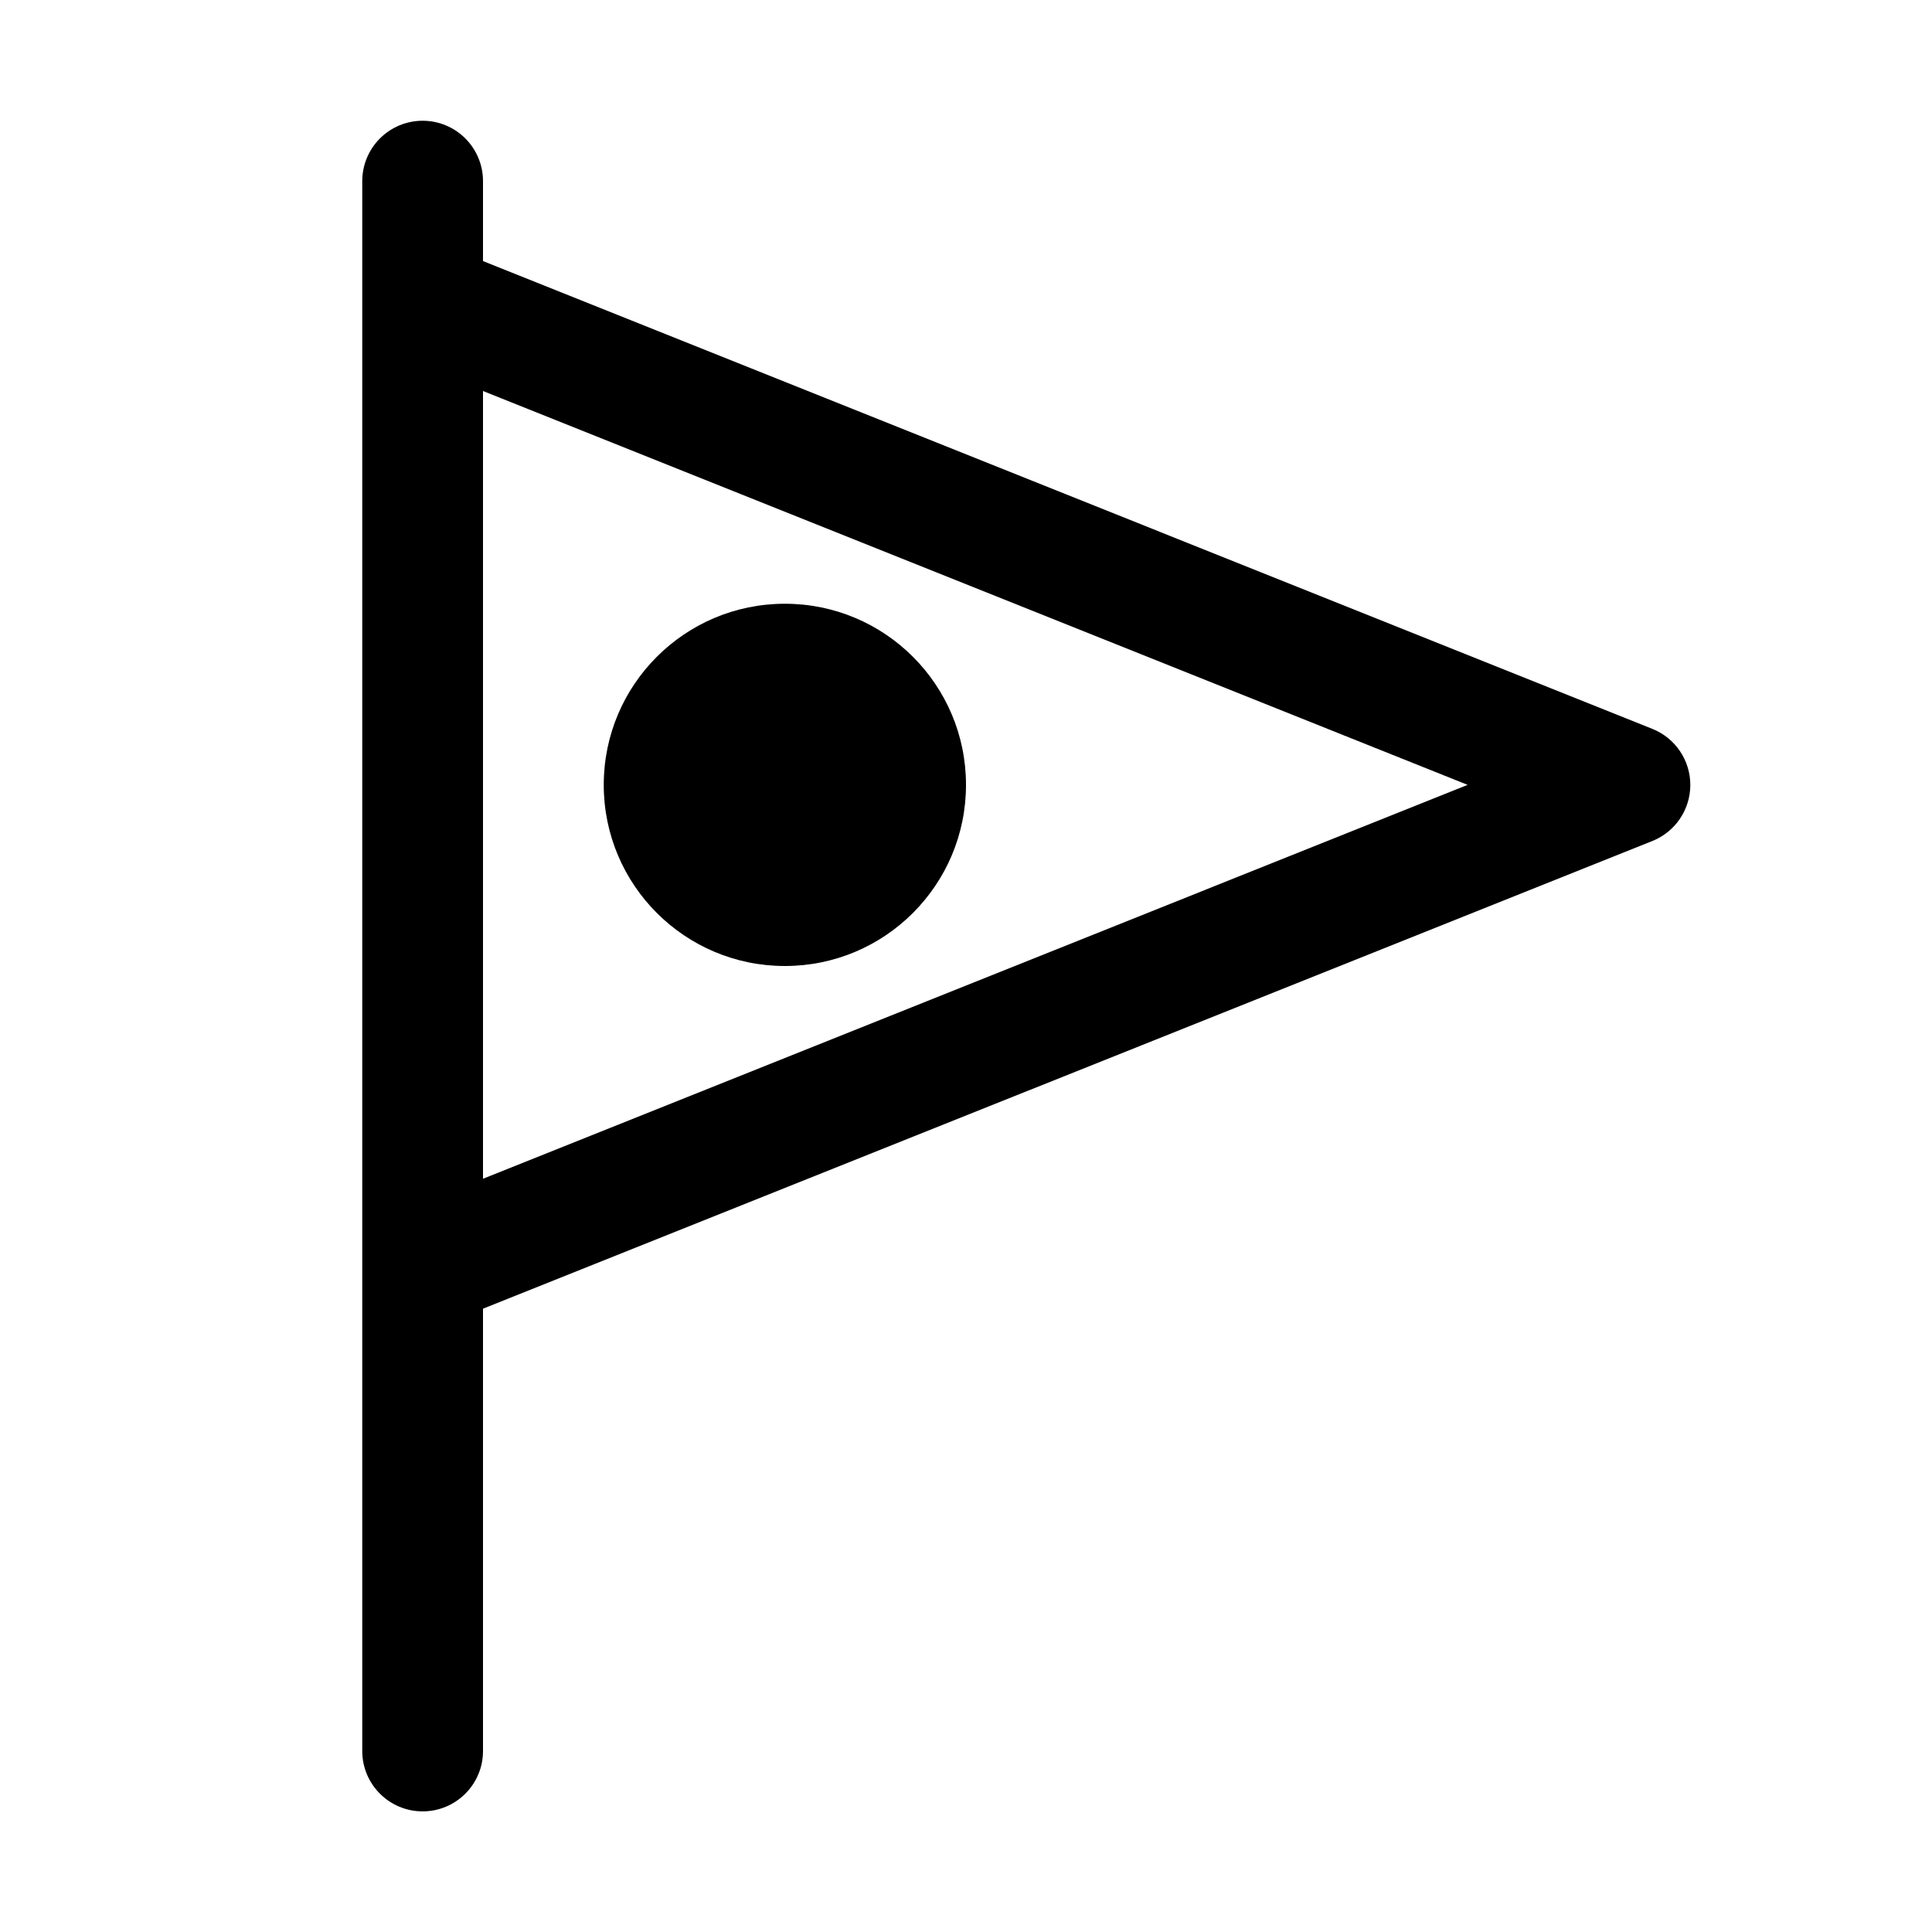
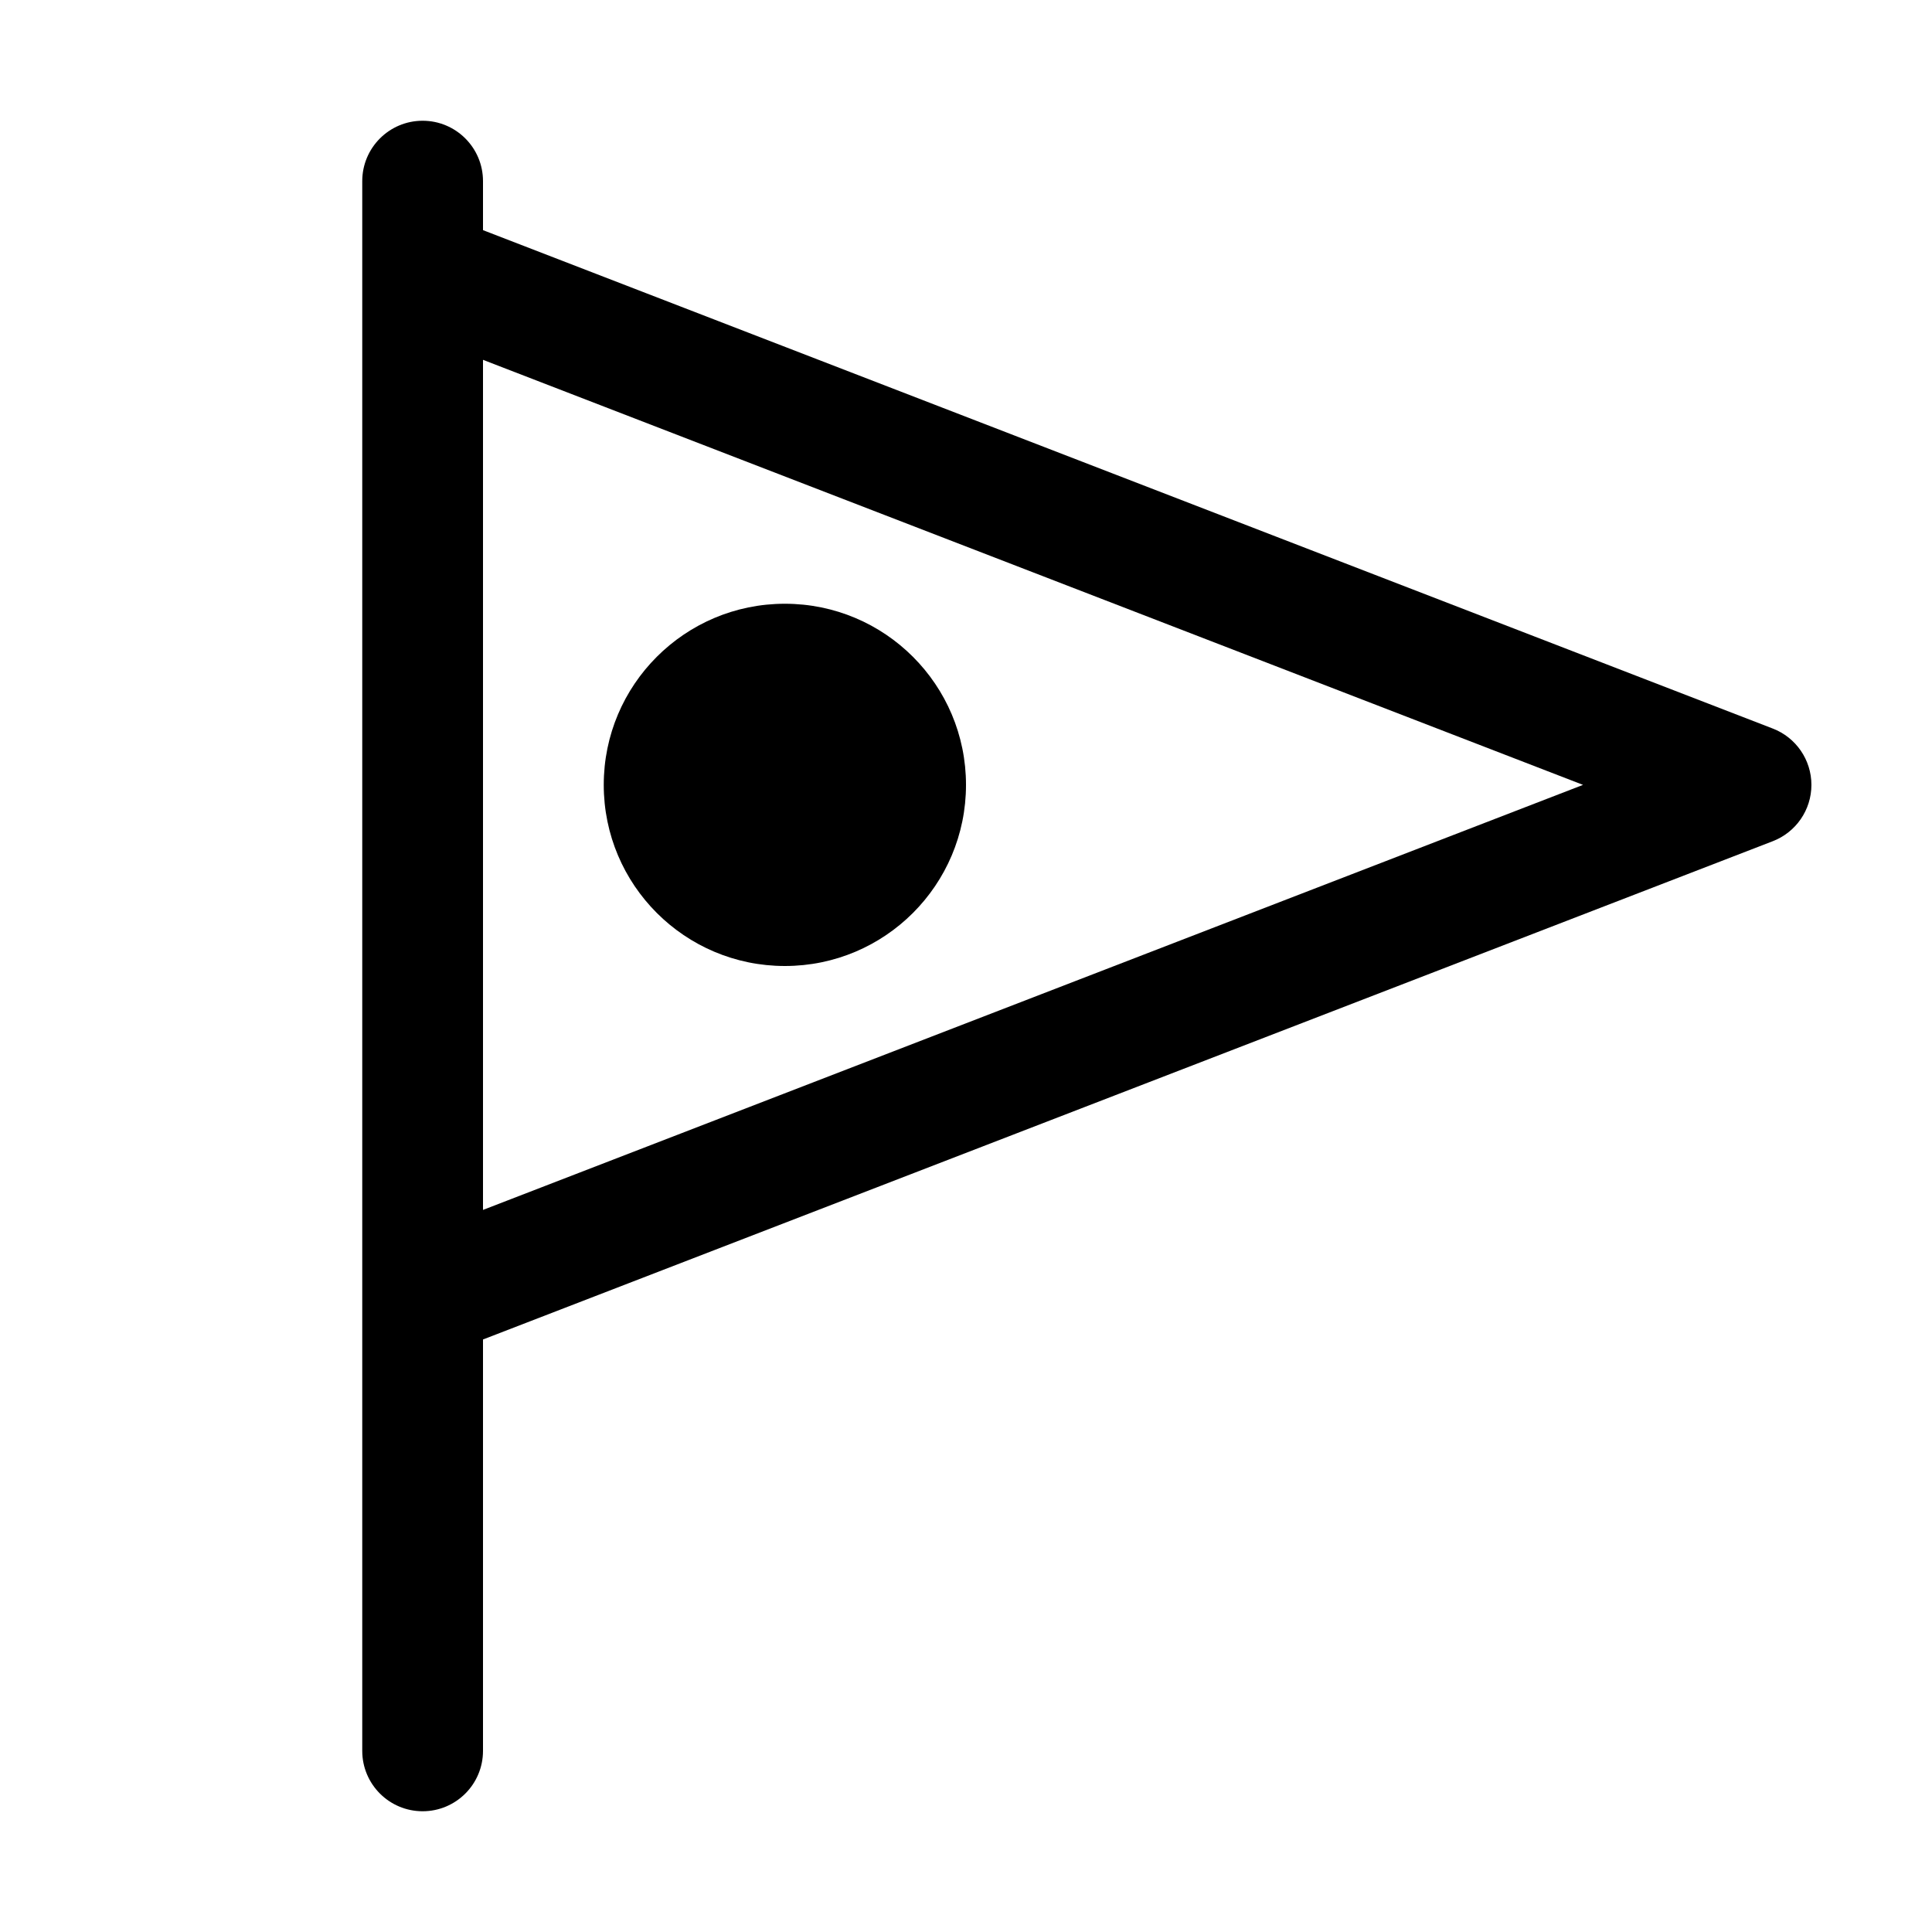
<svg xmlns="http://www.w3.org/2000/svg" width="16" height="16" fill="none" viewBox="0 0 16 16">
-   <path fill="currentColor" d="M3.5 1a.5.5 0 0 1 .5.5v.662l9.686 3.875a.5.5 0 0 1 0 .927L4 10.838v3.663a.5.5 0 0 1-1 0v-13A.5.5 0 0 1 3.5 1M4 9.762 12.154 6.5 4 3.238z" />
+   <path fill="currentColor" d="M3.5 1a.5.5 0 0 1 .5.5v.406l10.68 4.127a.5.5 0 0 1 0 .934L4 11.093V14.5a.5.5 0 0 1-1 0v-13a.5.5 0 0 1 .5-.5m.5 9.02 9.11-3.52L4 2.98z" />
  <circle cx="6.5" cy="6.5" r="1.5" fill="currentColor" />
</svg>
